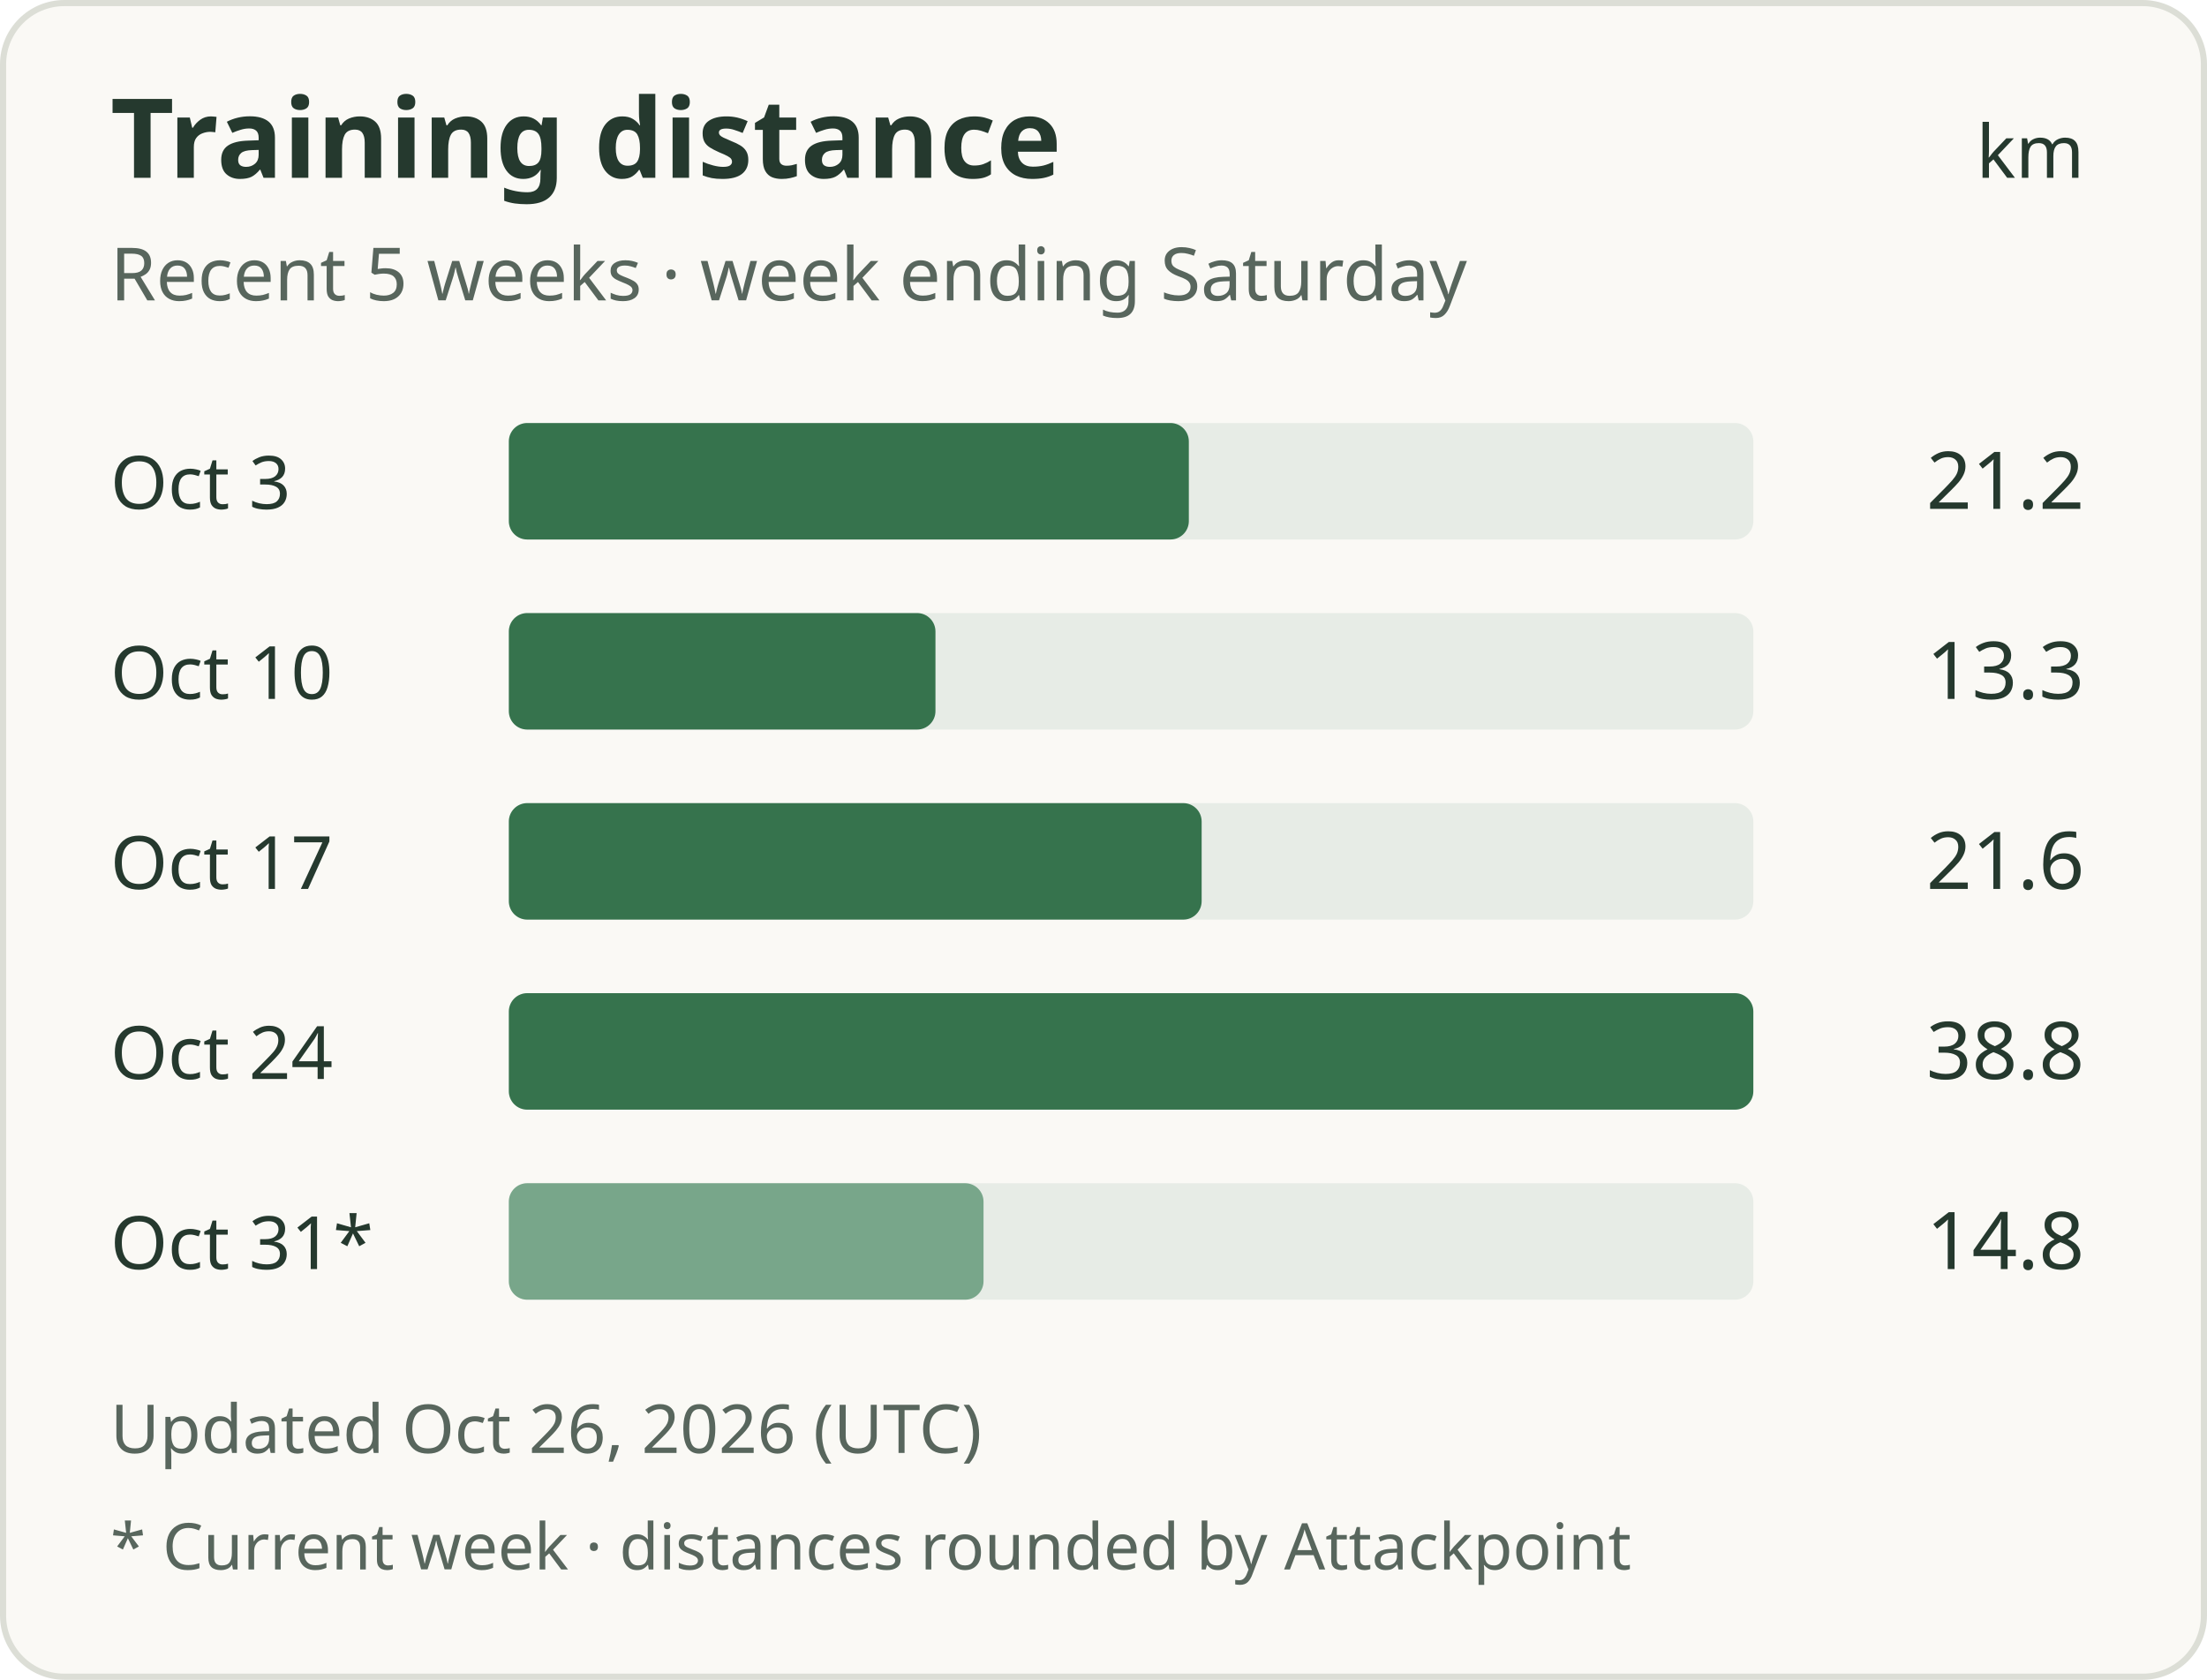
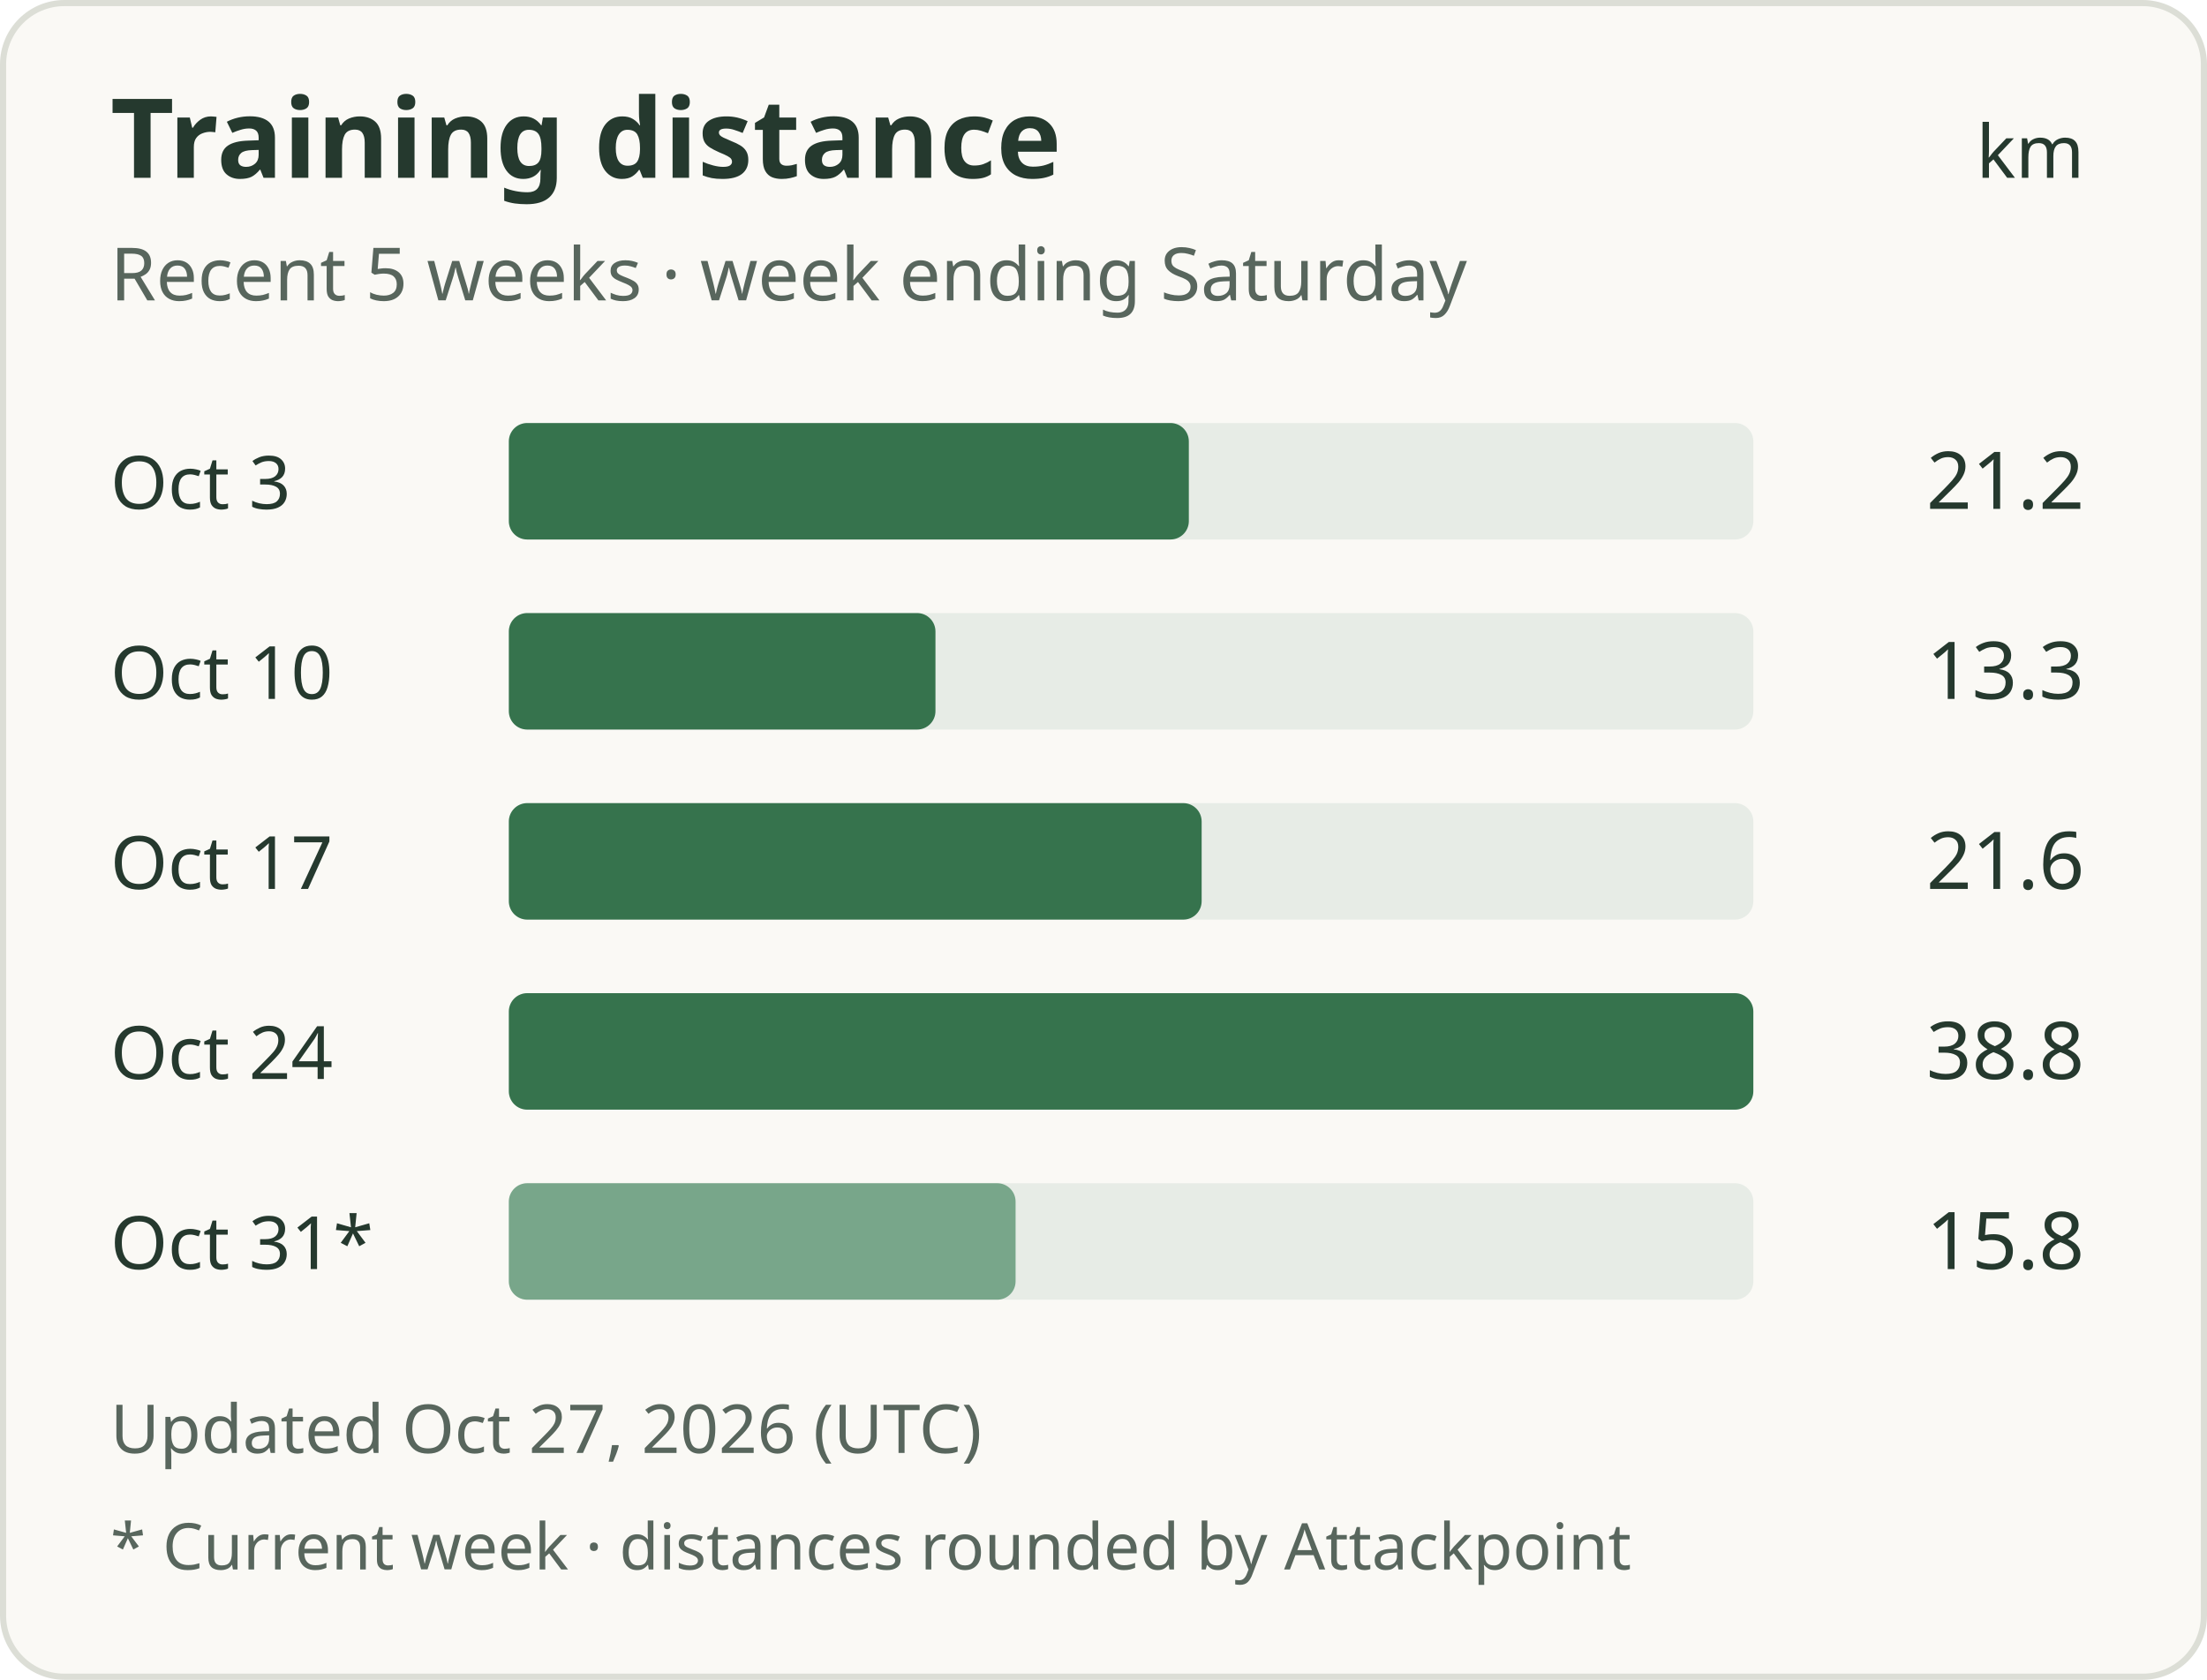
<svg xmlns="http://www.w3.org/2000/svg" width="360" height="274" viewBox="0 0 360 274" role="img" aria-labelledby="title description">
  <rect x="0.5" y="0.5" width="359" height="273" rx="10" fill="#faf9f5" stroke="#dcded6" />
  <g font-family="system-ui, sans-serif" fill="#25392e">
    <text x="18" y="29" font-size="18" font-weight="600">Training distance</text>
    <text x="340" y="29" text-anchor="end" font-size="12">km</text>
    <text x="18" y="49" font-size="12" fill="#58665d">Recent 5 weeks · week ending Saturday</text>
    <text x="18" y="83" font-size="12">Oct 3</text>
    <rect x="83" y="69" width="203" height="19" rx="3" fill="#e7ece6" />
    <rect x="83" y="69" width="110.92" height="19" rx="3" fill="#36734d" />
    <text x="340" y="83" text-anchor="end" font-size="13">21.2</text>
    <text x="18" y="114" font-size="12">Oct 10</text>
    <rect x="83" y="100" width="203" height="19" rx="3" fill="#e7ece6" />
    <rect x="83" y="100" width="69.59" height="19" rx="3" fill="#36734d" />
    <text x="340" y="114" text-anchor="end" font-size="13">13.3</text>
    <text x="18" y="145" font-size="12">Oct 17</text>
    <rect x="83" y="131" width="203" height="19" rx="3" fill="#e7ece6" />
    <rect x="83" y="131" width="113.01" height="19" rx="3" fill="#36734d" />
    <text x="340" y="145" text-anchor="end" font-size="13">21.6</text>
    <text x="18" y="176" font-size="12">Oct 24</text>
    <rect x="83" y="162" width="203" height="19" rx="3" fill="#e7ece6" />
    <rect x="83" y="162" width="203.00" height="19" rx="3" fill="#36734d" />
    <text x="340" y="176" text-anchor="end" font-size="13">38.8</text>
    <text x="18" y="207" font-size="12">Oct 31*</text>
    <rect x="83" y="193" width="203" height="19" rx="3" fill="#e7ece6" />
-     <rect x="83" y="193" width="77.43" height="19" rx="3" fill="#78a68a" />
-     <text x="340" y="207" text-anchor="end" font-size="13">14.8</text>
-     <text x="18" y="237" font-size="11" fill="#58665d">Updated Oct 26, 2026 (UTC)</text>
+     <rect x="83" y="193" width="82.66" height="19" rx="3" fill="#78a68a" />
+     <text x="340" y="207" text-anchor="end" font-size="13">15.8</text>
+     <text x="18" y="237" font-size="11" fill="#58665d">Updated Oct 27, 2026 (UTC)</text>
    <text x="18" y="256" font-size="10.5" fill="#58665d">* Current week · distances rounded by Attackpoint</text>
  </g>
</svg>
